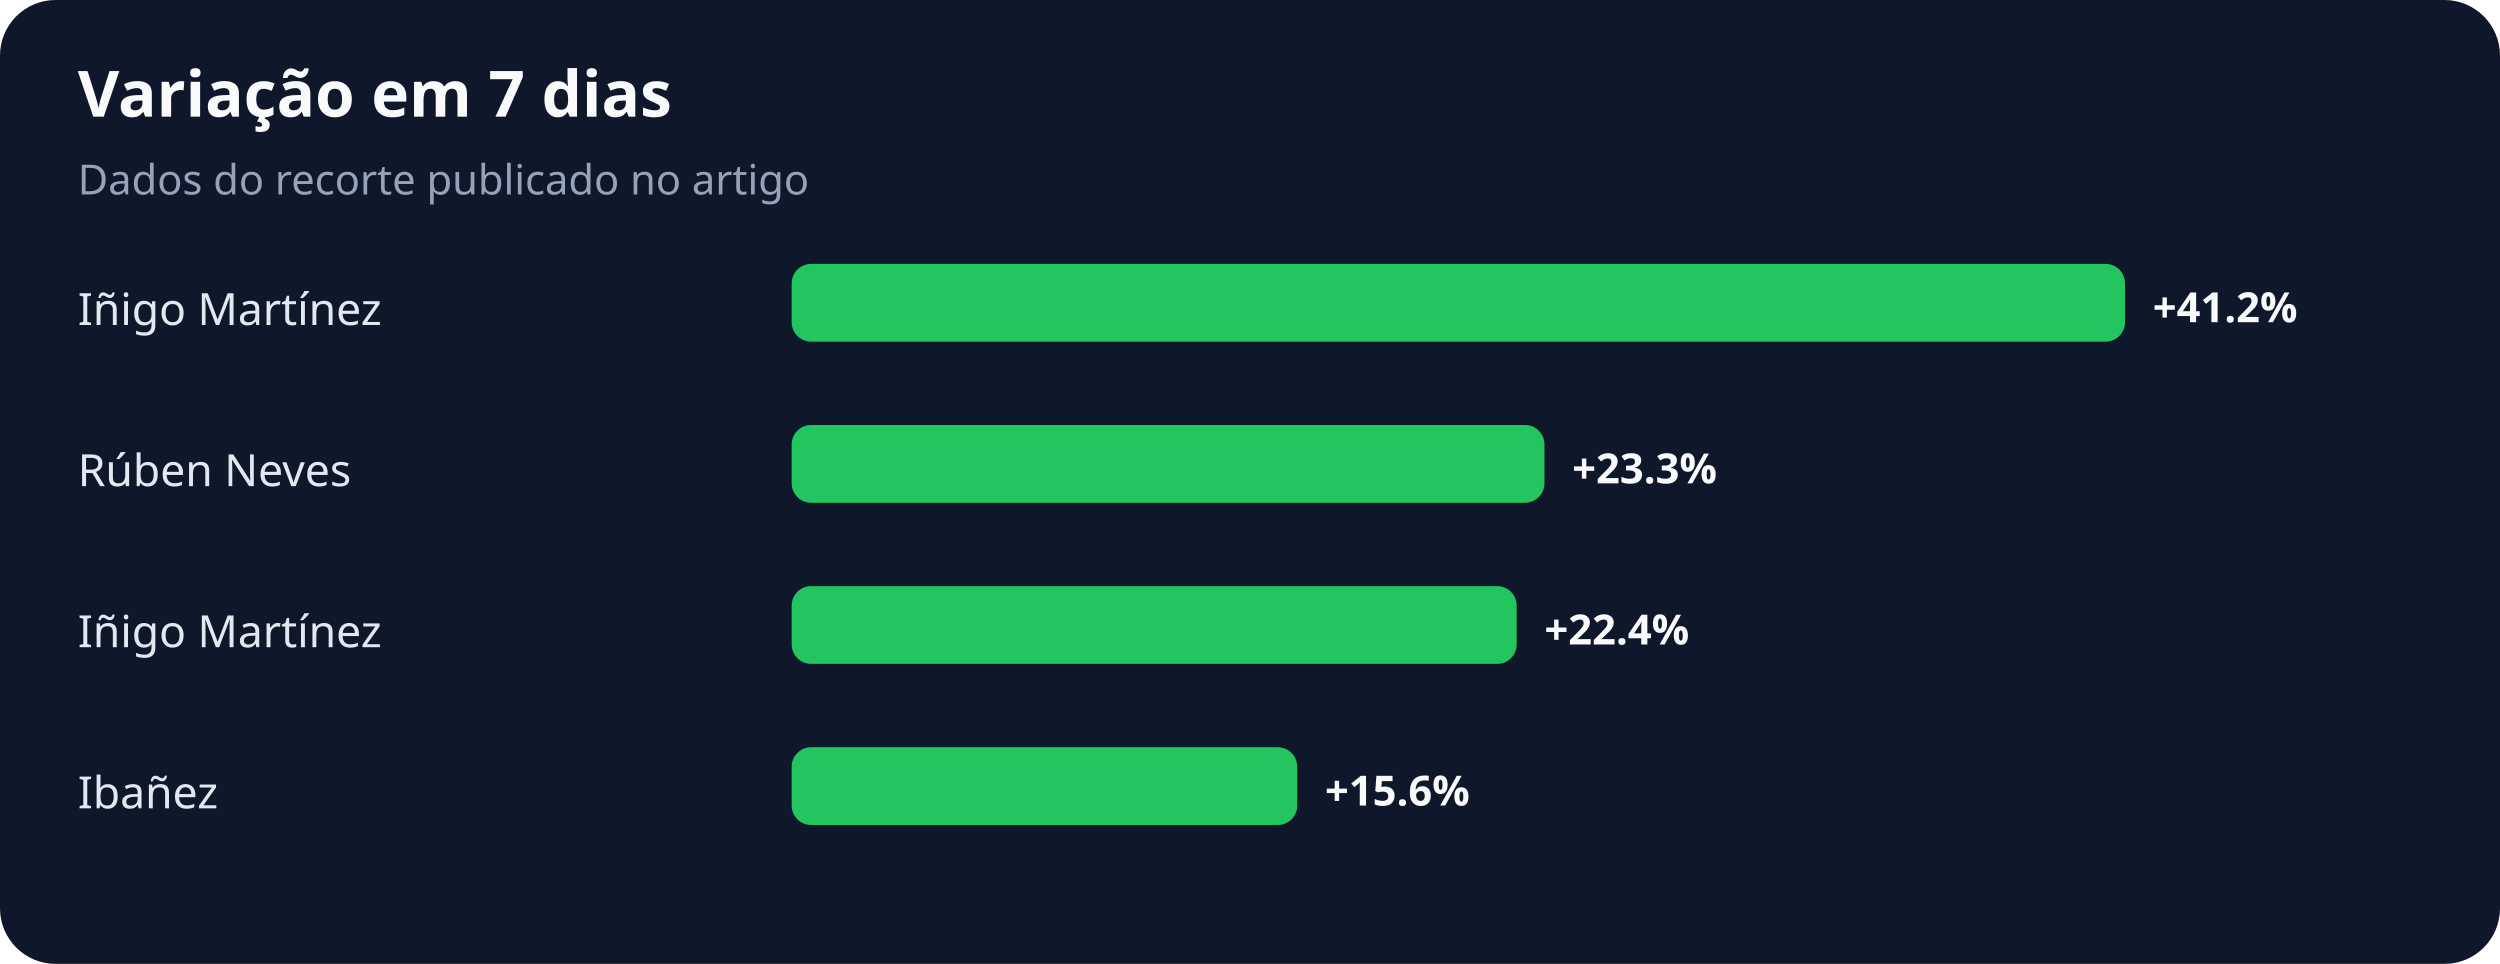
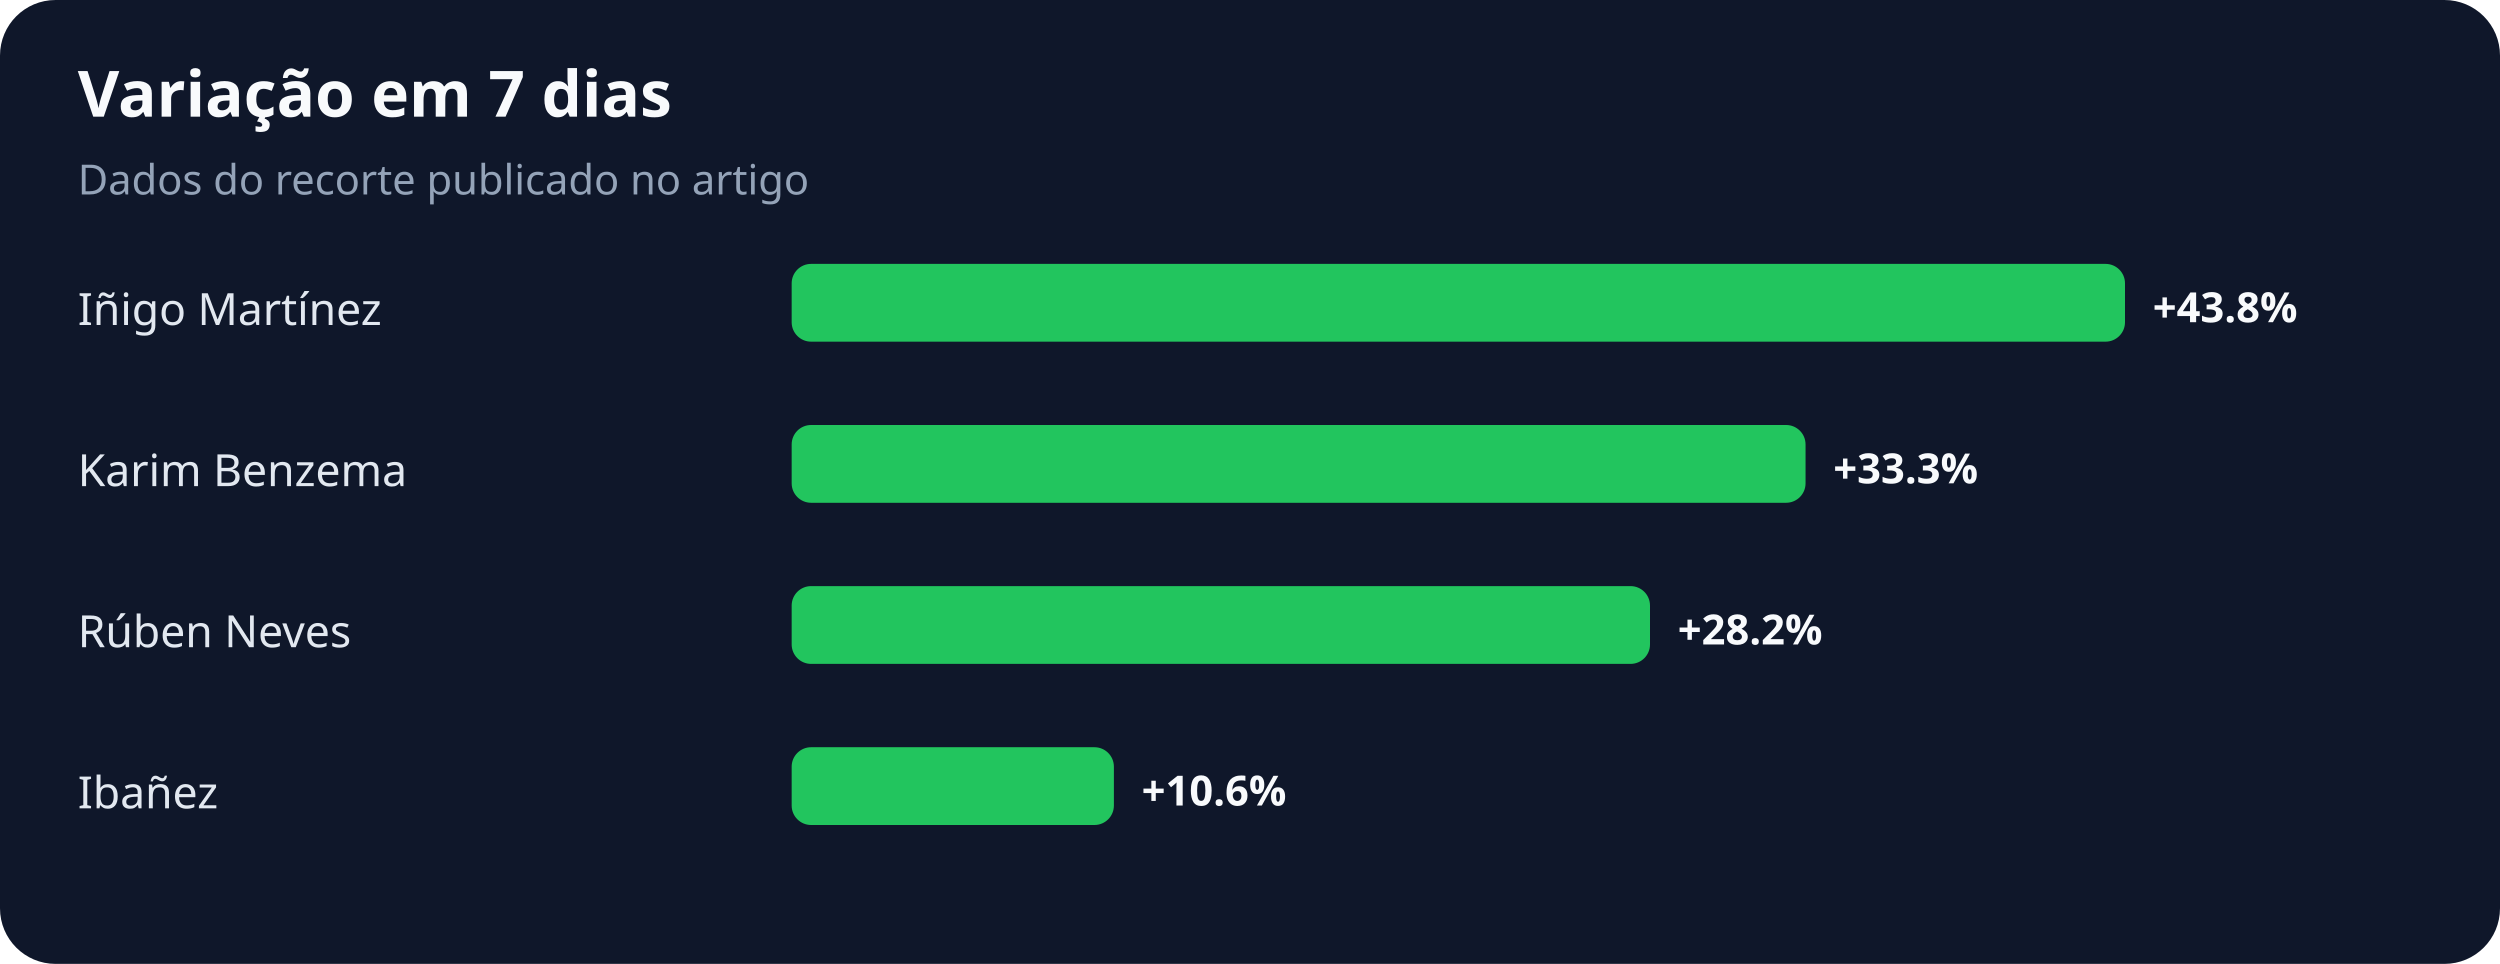
<svg xmlns="http://www.w3.org/2000/svg" width="900" height="347" viewBox="0 0 900 347" role="img" aria-labelledby="title desc">
  <rect width="100%" height="100%" rx="20" fill="#0f172a" />
  <text x="28" y="42" fill="#f8fafc" font-family="system-ui,sans-serif" font-size="23" font-weight="700">Variação em 7 dias</text>
  <text x="28" y="70" fill="#94a3b8" font-family="system-ui,sans-serif" font-size="15">Dados do recorte publicado no artigo</text>
  <text x="28" y="117" fill="#e2e8f0" font-family="system-ui,sans-serif" font-size="16">Iñigo Martínez</text>
  <rect x="285" y="95" width="480" height="28" rx="7" fill="#22c55e" />
-   <text x="775" y="116" fill="#f8fafc" font-family="system-ui,sans-serif" font-size="15" font-weight="700">+41.2%</text>
-   <text x="28" y="175" fill="#e2e8f0" font-family="system-ui,sans-serif" font-size="16">Rúben Neves</text>
-   <rect x="285" y="153" width="271" height="28" rx="7" fill="#22c55e" />
-   <text x="566" y="174" fill="#f8fafc" font-family="system-ui,sans-serif" font-size="15" font-weight="700">+23.3%</text>
-   <text x="28" y="233" fill="#e2e8f0" font-family="system-ui,sans-serif" font-size="16">Iñigo Martínez</text>
-   <rect x="285" y="211" width="261" height="28" rx="7" fill="#22c55e" />
-   <text x="556" y="232" fill="#f8fafc" font-family="system-ui,sans-serif" font-size="15" font-weight="700">+22.4%</text>
+   <text x="775" y="116" fill="#f8fafc" font-family="system-ui,sans-serif" font-size="15" font-weight="700">+43.8%</text>
+   <text x="28" y="175" fill="#e2e8f0" font-family="system-ui,sans-serif" font-size="16">Karim Benzema</text>
+   <rect x="285" y="153" width="365" height="28" rx="7" fill="#22c55e" />
+   <text x="660" y="174" fill="#f8fafc" font-family="system-ui,sans-serif" font-size="15" font-weight="700">+33.3%</text>
+   <text x="28" y="233" fill="#e2e8f0" font-family="system-ui,sans-serif" font-size="16">Rúben Neves</text>
+   <rect x="285" y="211" width="309" height="28" rx="7" fill="#22c55e" />
+   <text x="604" y="232" fill="#f8fafc" font-family="system-ui,sans-serif" font-size="15" font-weight="700">+28.2%</text>
  <text x="28" y="291" fill="#e2e8f0" font-family="system-ui,sans-serif" font-size="16">Ibañez</text>
-   <rect x="285" y="269" width="182" height="28" rx="7" fill="#22c55e" />
-   <text x="477" y="290" fill="#f8fafc" font-family="system-ui,sans-serif" font-size="15" font-weight="700">+15.6%</text>
+   <rect x="285" y="269" width="116" height="28" rx="7" fill="#22c55e" />
+   <text x="411" y="290" fill="#f8fafc" font-family="system-ui,sans-serif" font-size="15" font-weight="700">+10.6%</text>
</svg>
